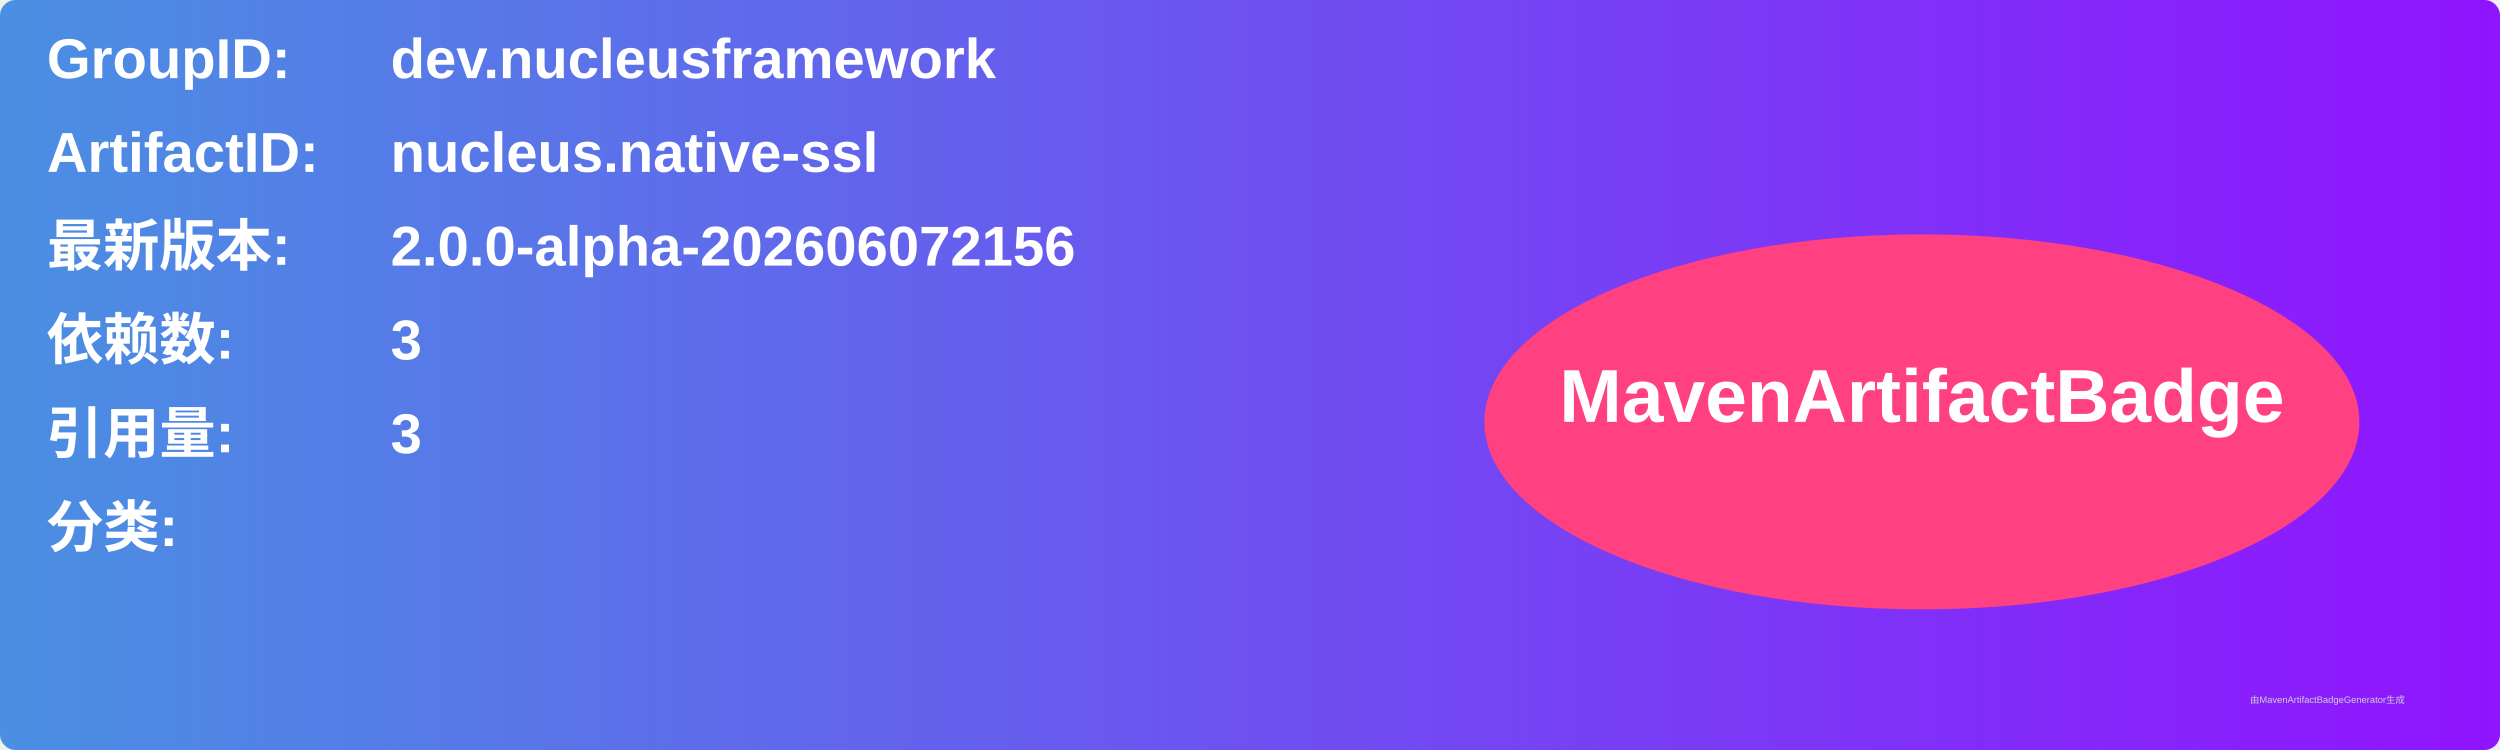
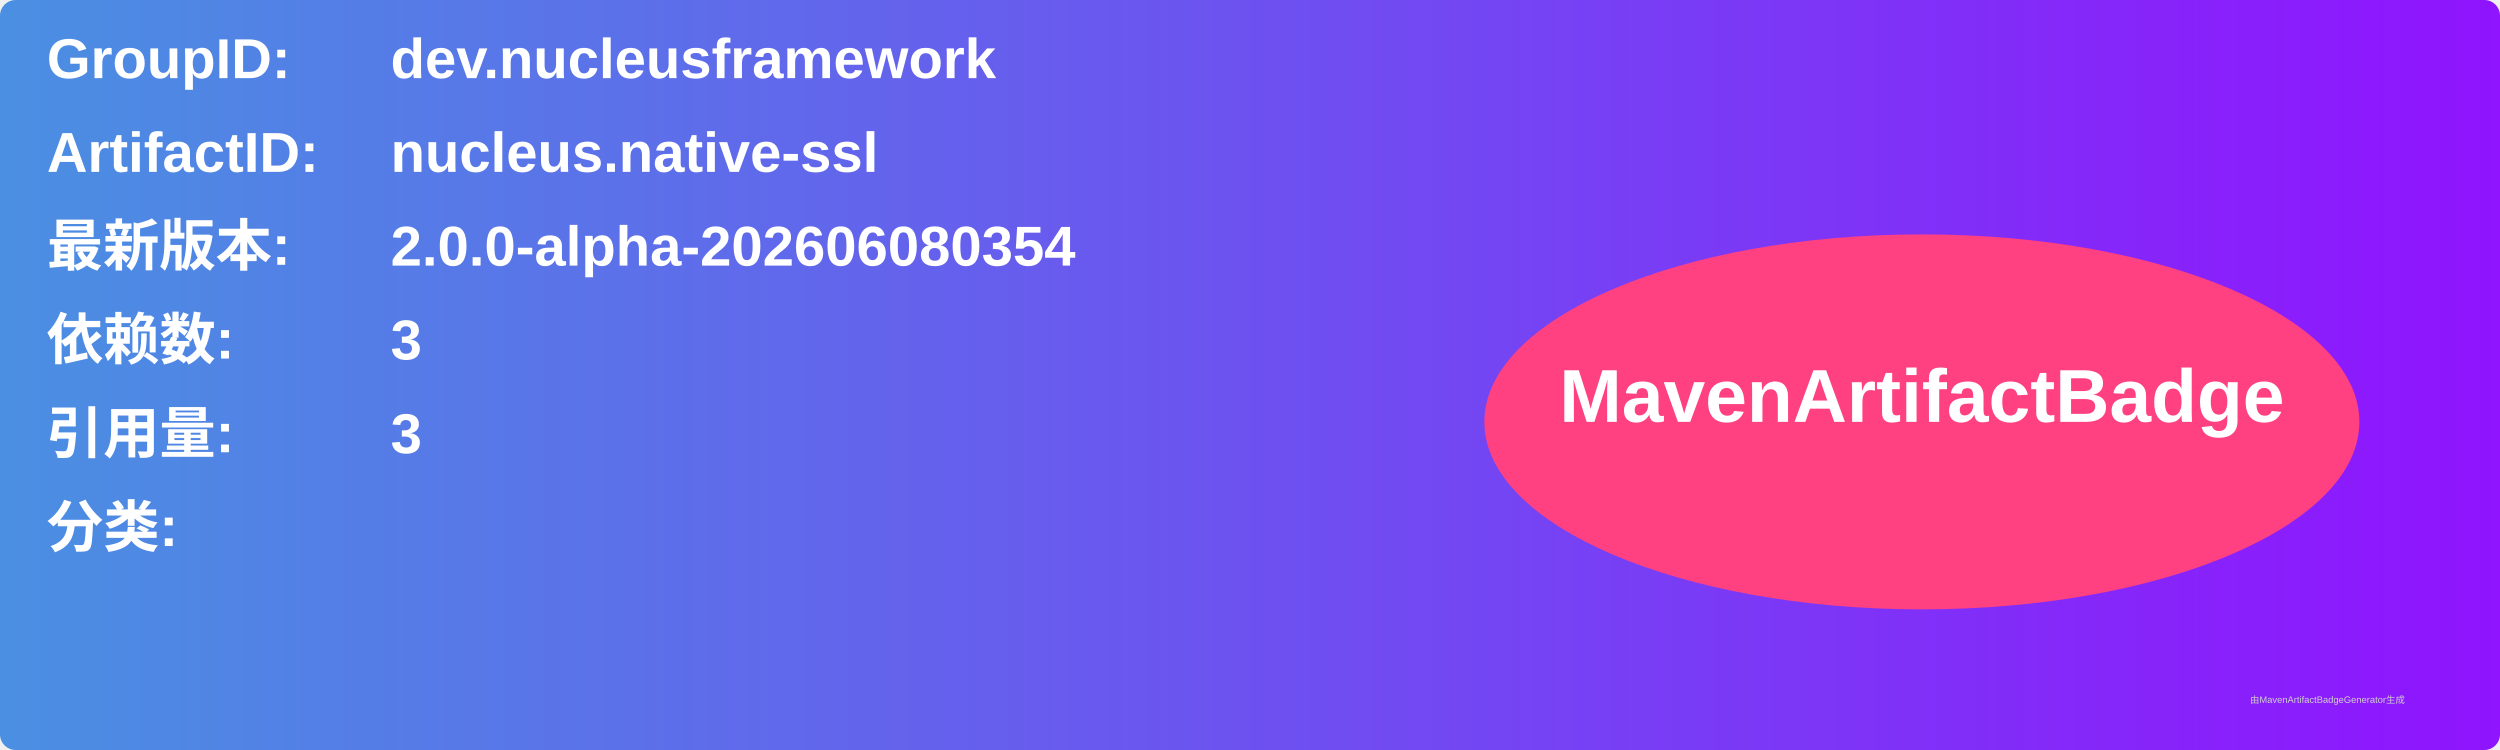
<svg xmlns="http://www.w3.org/2000/svg" width="800" height="240" viewBox="0 0 800 240">
  <linearGradient id="grad" x1="0%" y1="0%" x2="100%" y2="0%">
    <stop offset="0%" stop-color="#4a90e2" />
    <stop offset="100%" stop-color="#9013fe" />
  </linearGradient>
  <rect width="100%" height="100%" rx="5" ry="5" fill="url(#grad)" />
  <g transform="translate(15, 15)">
    <text x="0" y="10" font-family="Arial" font-size="18" fill="white" font-weight="bold" width="260">GroupID:</text>
    <text x="110" y="10" font-family="Arial" font-size="18" fill="white" font-weight="bold" width="460">dev.nucleusframework</text>
    <text x="0" y="40" font-family="Arial" font-size="18" fill="white" font-weight="bold" width="260">ArtifactID:</text>
    <text x="110" y="40" font-family="Arial" font-size="18" fill="white" font-weight="bold" width="460">nucleus.native-ssl</text>
    <text x="0" y="70" font-family="Arial" font-size="18" fill="white" font-weight="bold">最新版本:</text>
    <text x="110" y="70" font-family="Arial" font-size="18" fill="white" font-weight="bold">
-       <tspan font-weight="bold">2.0.0-alpha-202606072156</tspan>
+       <tspan font-weight="bold">2.0.0-alpha-202606080354</tspan>
    </text>
    <text x="0" y="100" font-family="Arial" font-size="18" fill="white" font-weight="bold">依赖数: </text>
    <text x="110" y="100" font-family="Arial" font-size="18" fill="white">
      <tspan font-weight="bold">3</tspan>
    </text>
    <text x="0" y="130" font-family="Arial" font-size="18" fill="white" font-weight="bold">引用量: </text>
    <text x="110" y="130" font-family="Arial" font-size="18" fill="white">
      <tspan font-weight="bold">3</tspan>
    </text>
    <text x="0" y="160" font-family="Arial" font-size="18" fill="white" font-weight="bold">分类:</text>
    <text x="10" y="190" font-family="Arial" font-size="10" fill="white">
      <tspan font-weight="bold" />
    </text>
    <ellipse cx="600" cy="120" rx="140" ry="60" fill="#ff4081" />
    <text x="600" y="120" text-anchor="middle" font-family="Arial" font-size="24" fill="white" font-weight="bold">MavenArtifactBadge</text>
  </g>
  <text x="720" y="225" font-family="Arial" font-size="3" fill="#d0d0d0">由MavenArtifactBadgeGenerator生成</text>
</svg>
